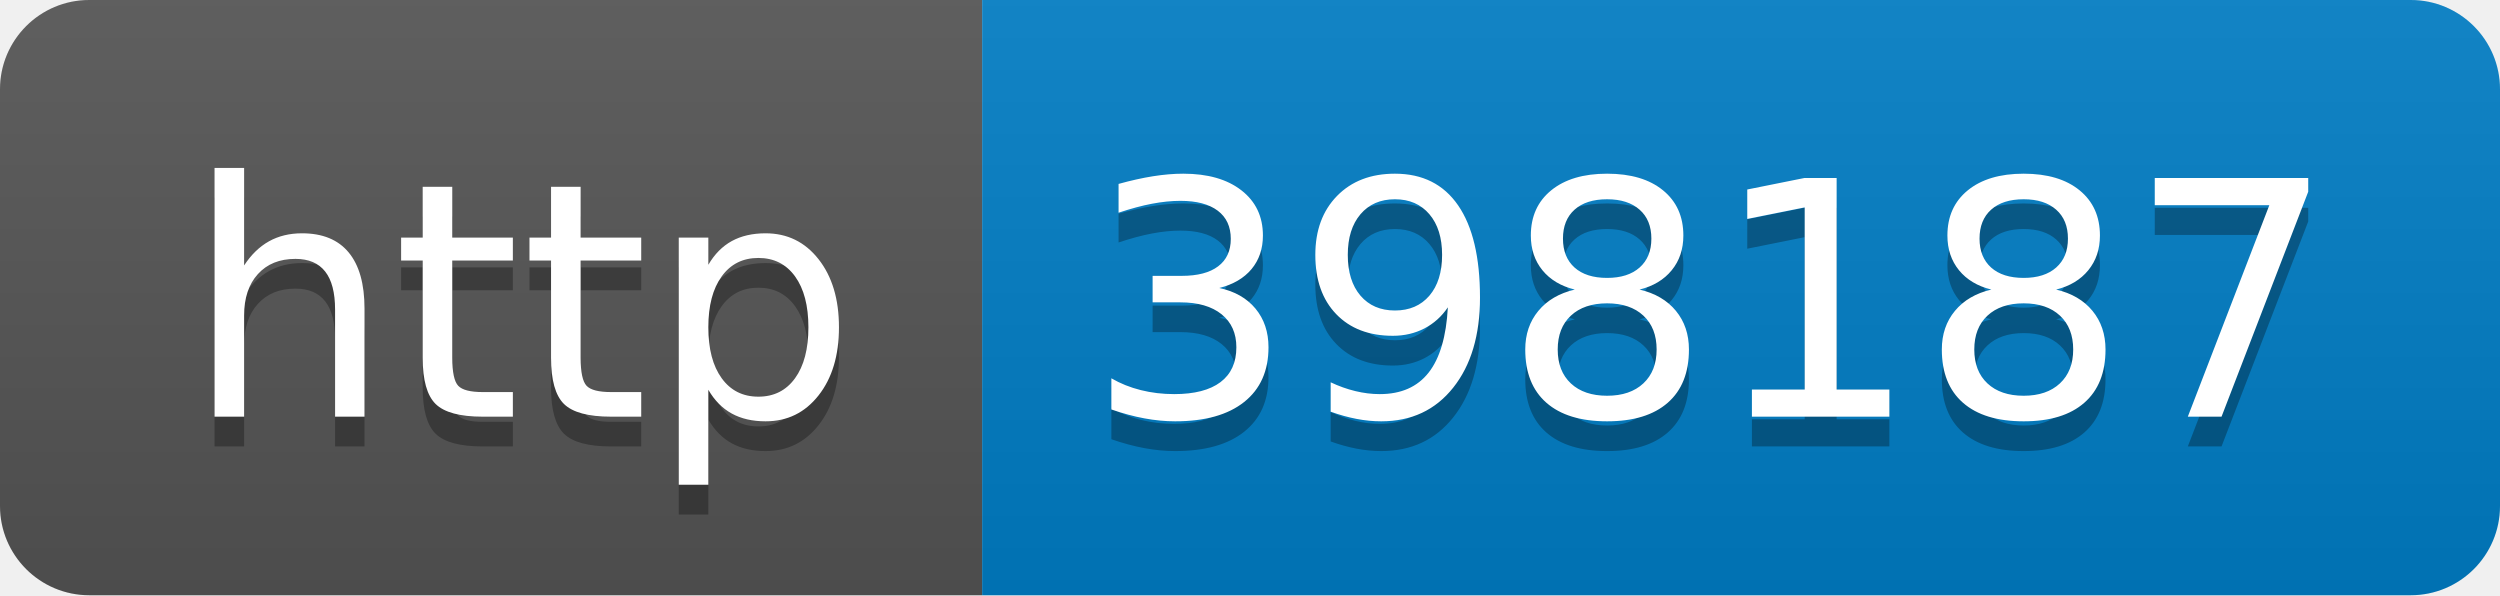
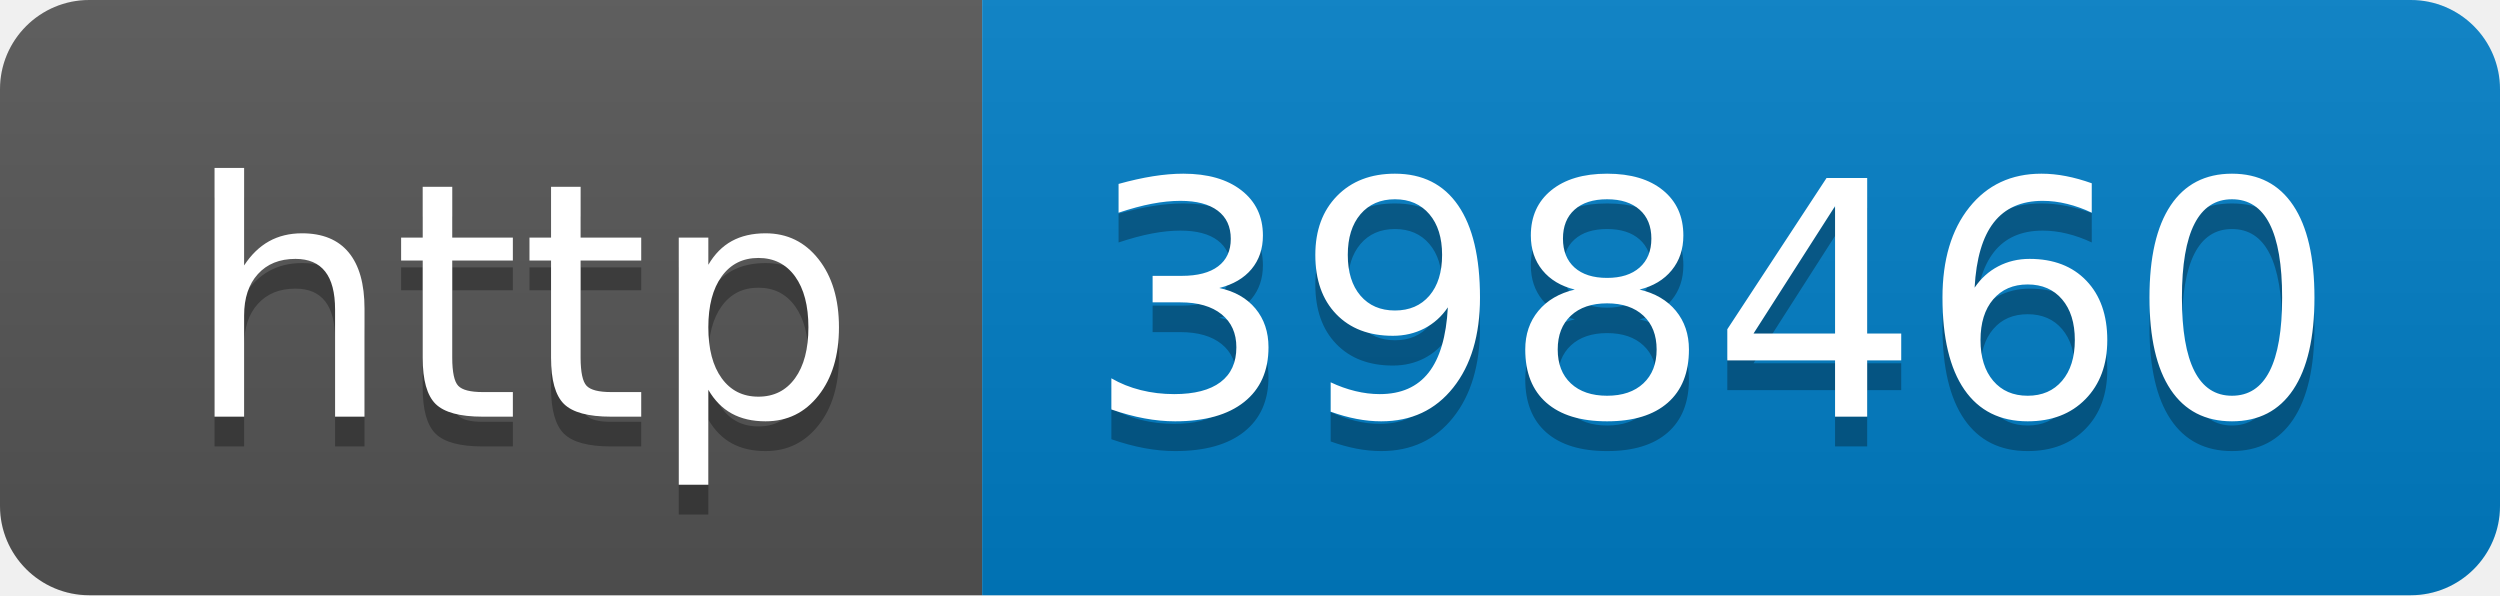
- <svg xmlns="http://www.w3.org/2000/svg" width="84" height="20" role="img" aria-label="http: 398187">
+ <svg xmlns="http://www.w3.org/2000/svg" width="84" height="20" role="img" aria-label="http: 398460">
  <linearGradient id="s" x2="0" y2="100%">
    <stop offset="0" stop-color="#bbb" stop-opacity=".1" />
    <stop offset="1" stop-opacity=".1" />
  </linearGradient>
  <clipPath id="r">
    <rect width="84" height="20" rx="3" fill="#fff" />
  </clipPath>
  <g clip-path="url(#r)">
    <rect width="33" height="20" fill="#555" />
    <rect x="33" width="51" height="20" fill="#007ec6" />
    <rect width="84" height="20" fill="url(#s)" />
  </g>
  <g fill="#fff" text-anchor="middle" font-family="Verdana,Geneva,DejaVu Sans,sans-serif" text-rendering="geometricPrecision" font-size="110">
    <text aria-hidden="true" x="175" y="150" fill="#010101" fill-opacity=".3" transform="scale(.1)" textLength="230">http</text>
    <text x="175" y="140" transform="scale(.1)" fill="#fff" textLength="230">http</text>
-     <text aria-hidden="true" x="575" y="150" fill="#010101" fill-opacity=".3" transform="scale(.1)" textLength="410">398187</text>
-     <text x="575" y="140" transform="scale(.1)" fill="#fff" textLength="410">398187</text>
+     <text aria-hidden="true" x="575" y="150" fill="#010101" fill-opacity=".3" transform="scale(.1)" textLength="410">398460</text>
+     <text x="575" y="140" transform="scale(.1)" fill="#fff" textLength="410">398460</text>
  </g>
</svg>
